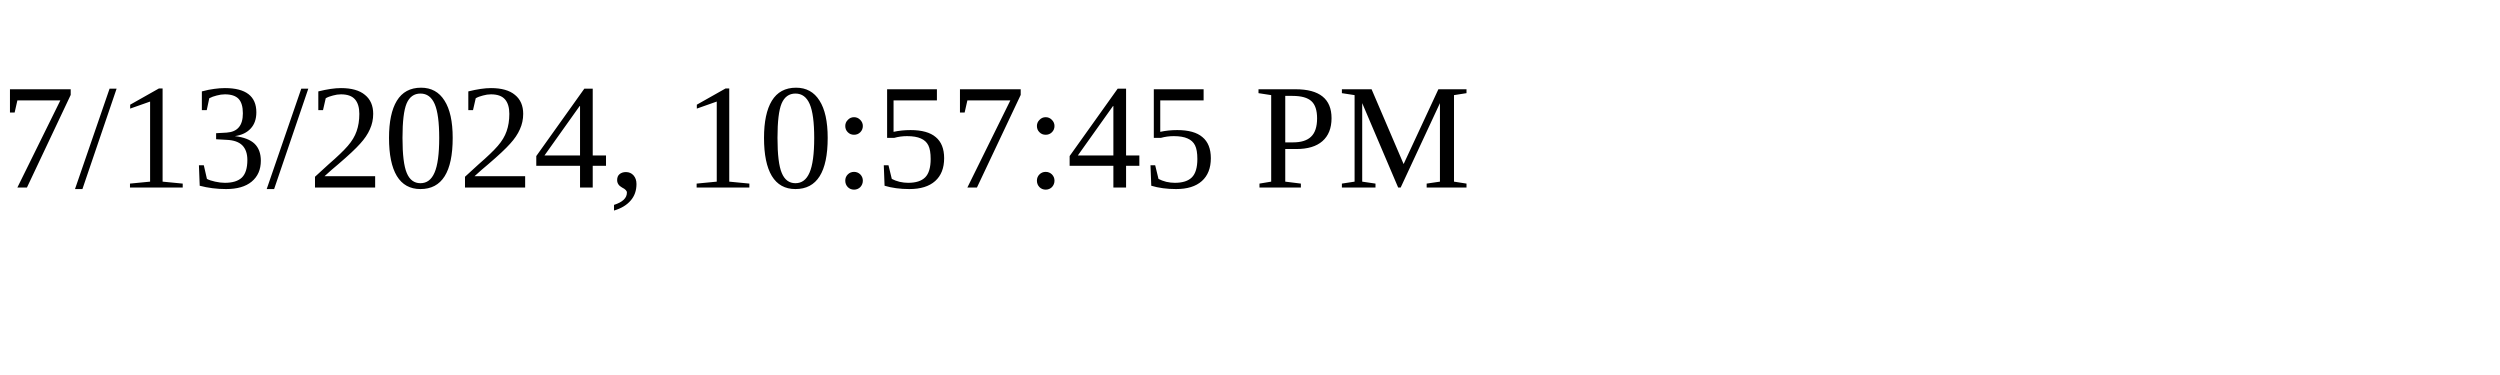
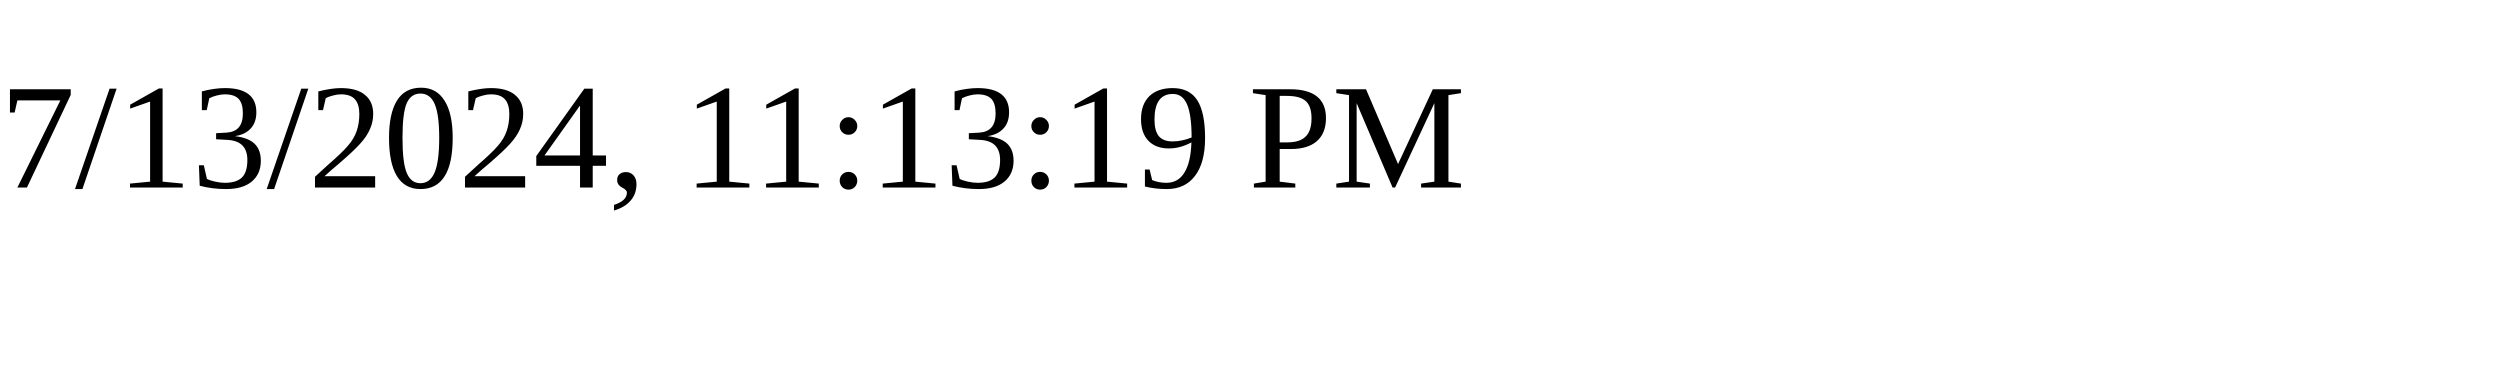
<svg xmlns="http://www.w3.org/2000/svg" height="30" width="200">
-   <text x="0" y="15">7/13/2024, 10:57:45 PM</text>
+   <text x="0" y="15">7/13/2024, 11:13:19 PM</text>
</svg>
